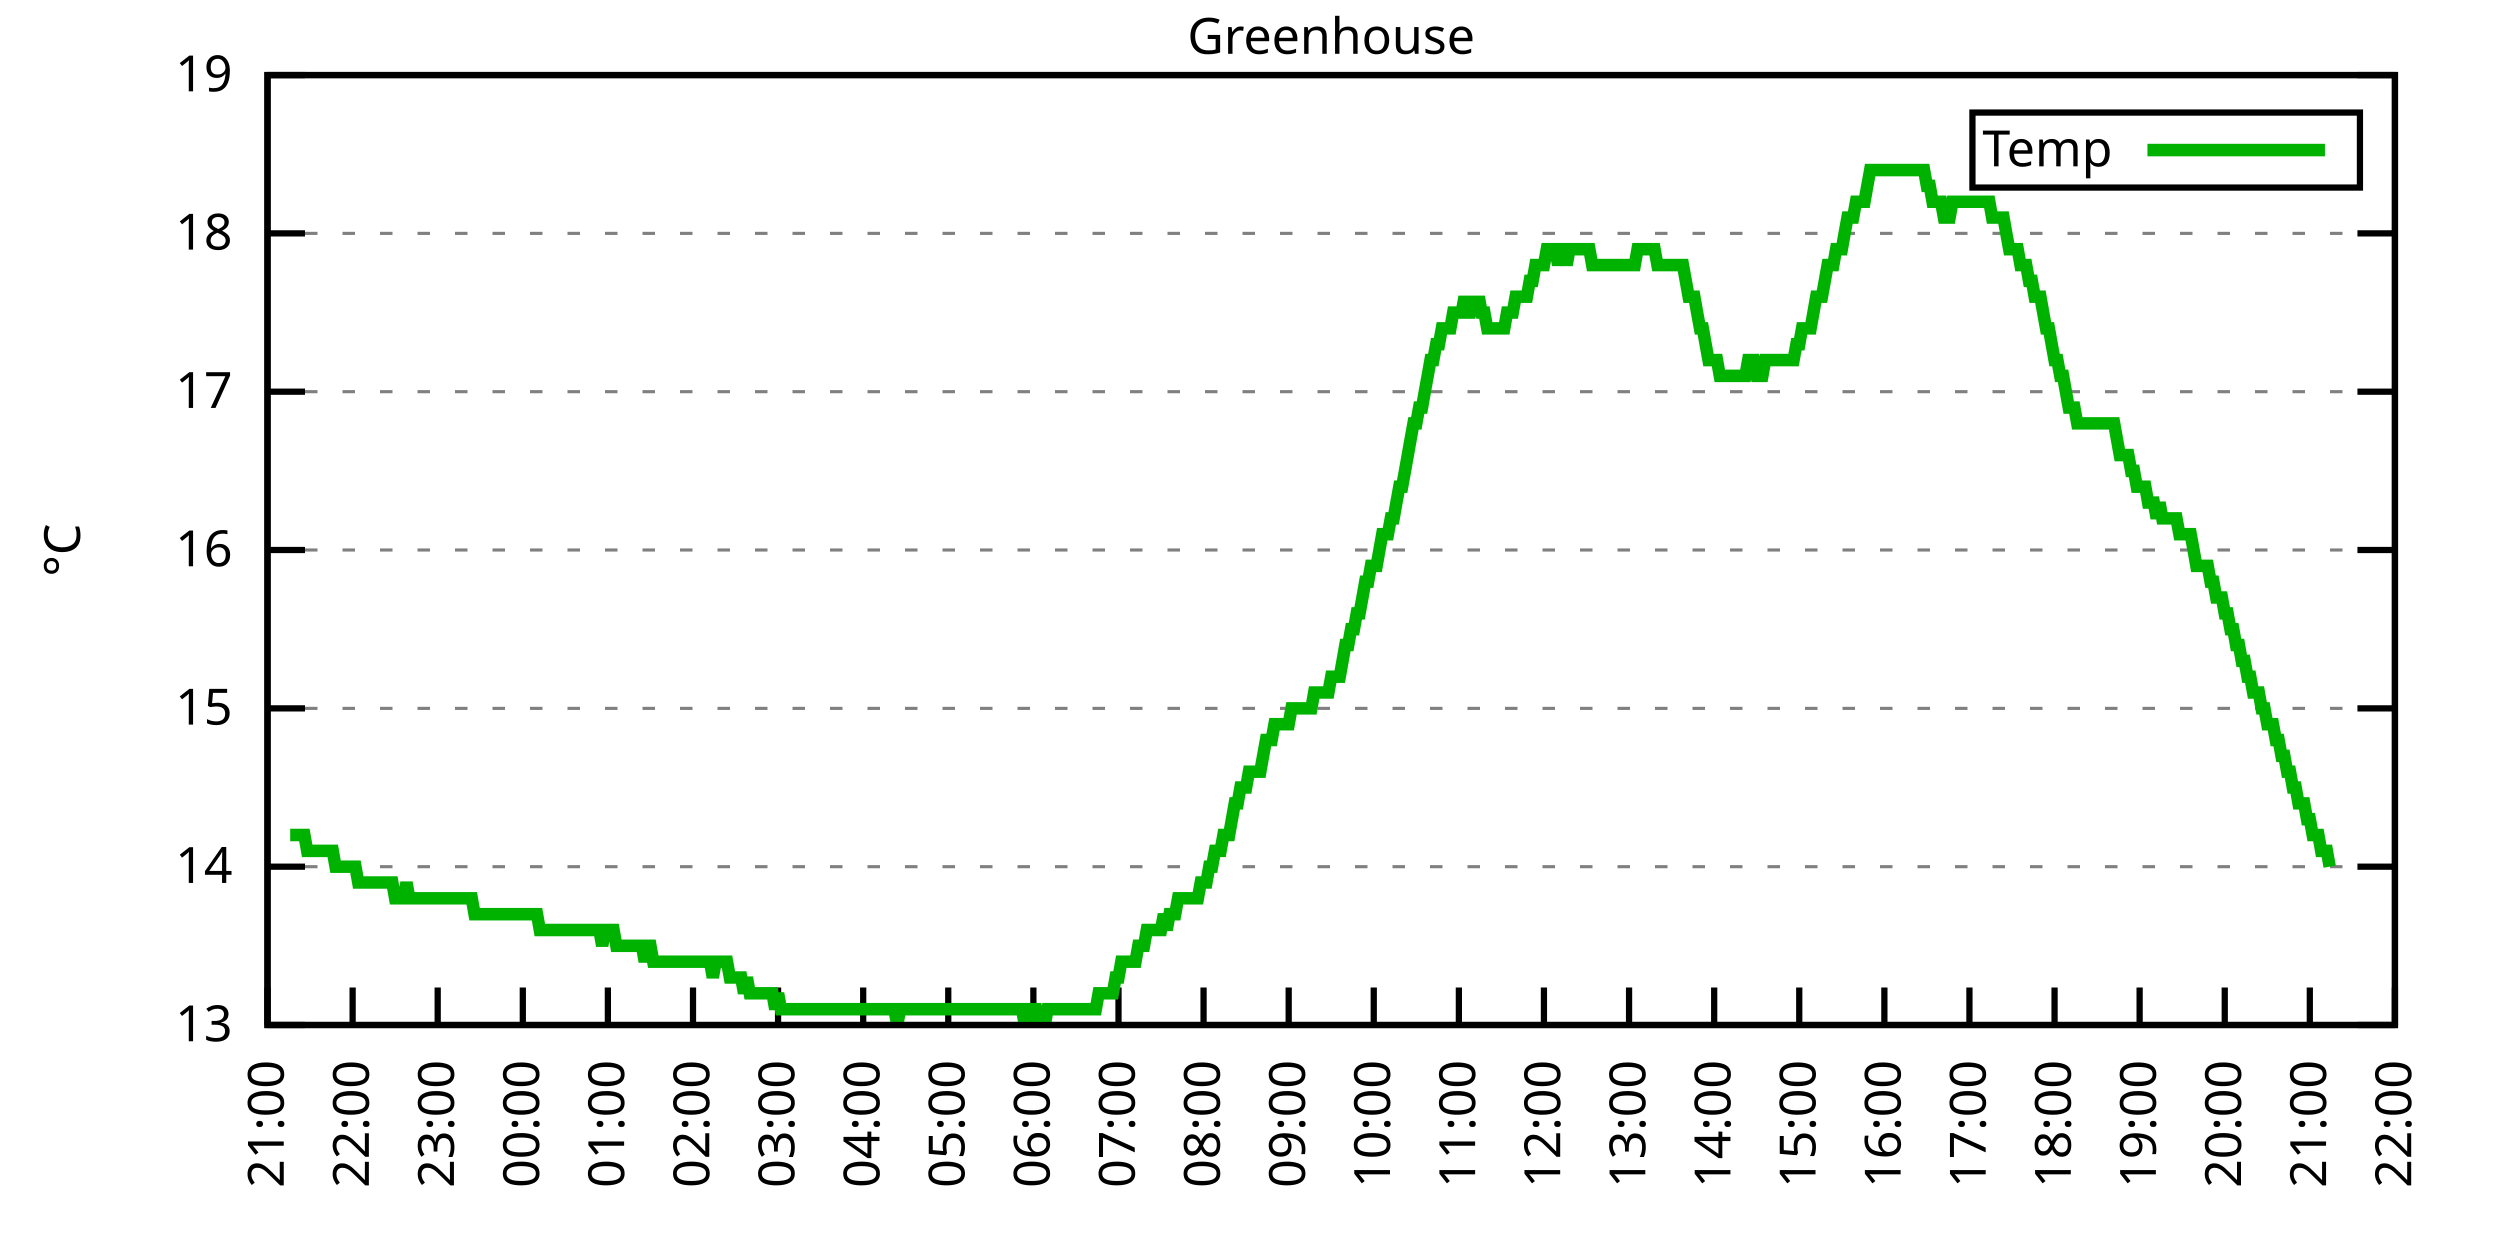
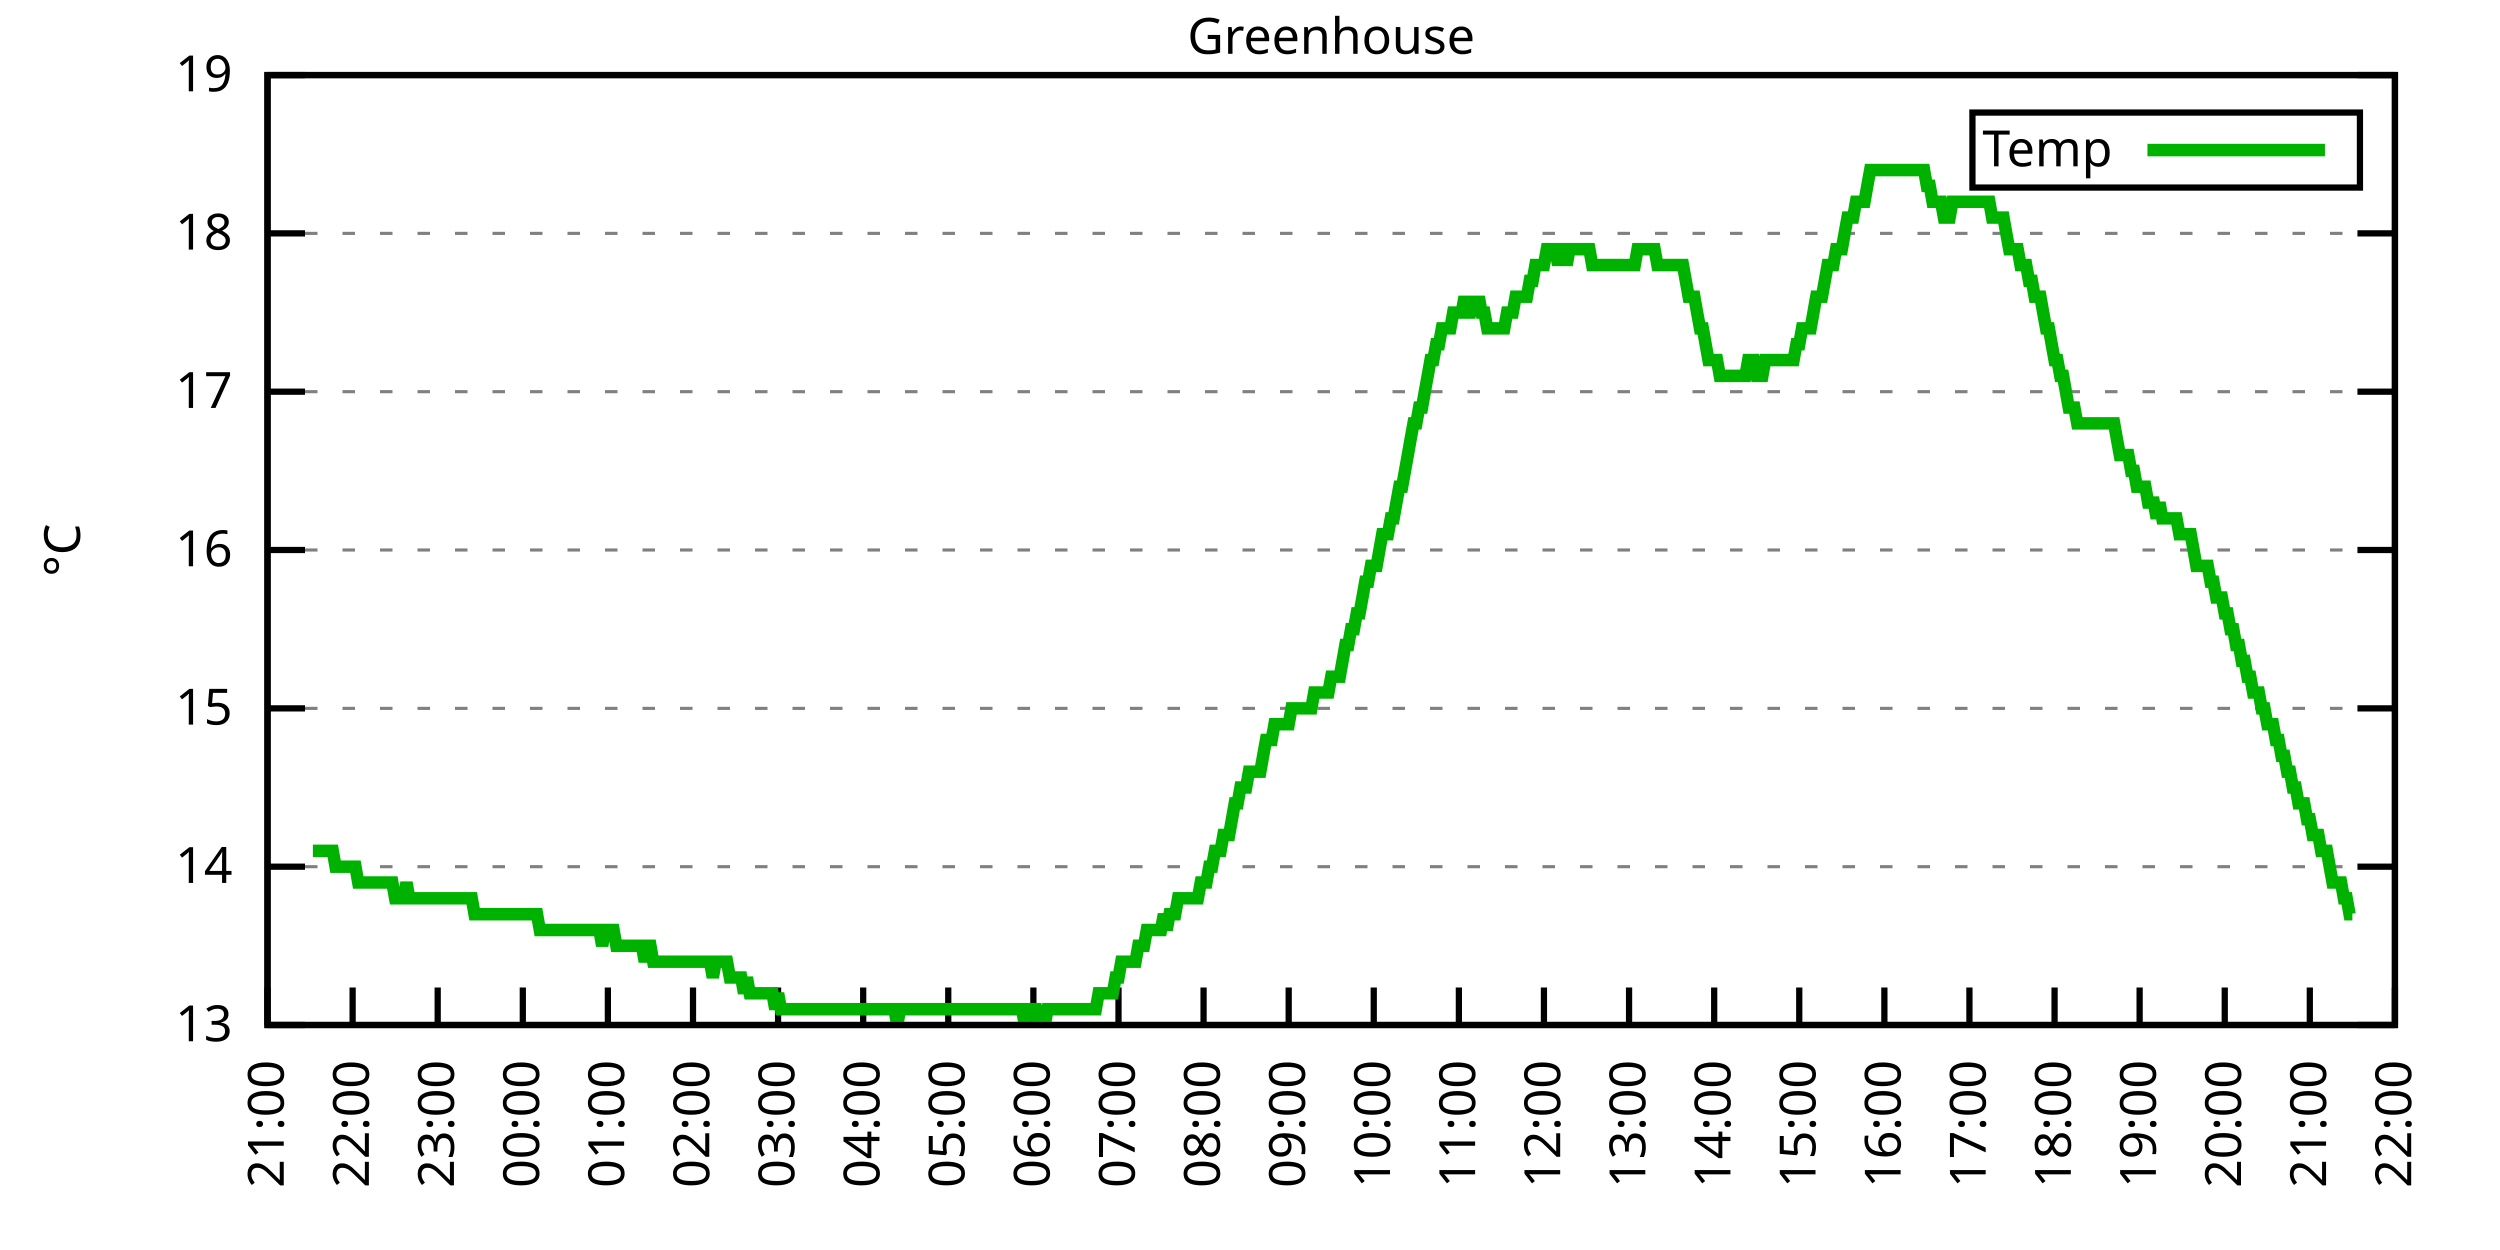
<svg xmlns="http://www.w3.org/2000/svg" xmlns:xlink="http://www.w3.org/1999/xlink" width="400" height="200" viewBox="0 0 400 200">
  <g id="gnuplot_canvas">
    <rect x="0" y="0" width="400" height="200" fill="none" />
    <defs>
      <circle id="gpDot" r="0.5" stroke-width="0.5" stroke="currentColor" />
      <path id="gpPt0" stroke-width="0.333" stroke="currentColor" d="M-1,0 h2 M0,-1 v2" />
      <path id="gpPt1" stroke-width="0.333" stroke="currentColor" d="M-1,-1 L1,1 M1,-1 L-1,1" />
      <path id="gpPt2" stroke-width="0.333" stroke="currentColor" d="M-1,0 L1,0 M0,-1 L0,1 M-1,-1 L1,1 M-1,1 L1,-1" />
      <rect id="gpPt3" stroke-width="0.333" stroke="currentColor" x="-1" y="-1" width="2" height="2" />
      <rect id="gpPt4" stroke-width="0.333" stroke="currentColor" fill="currentColor" x="-1" y="-1" width="2" height="2" />
      <circle id="gpPt5" stroke-width="0.333" stroke="currentColor" cx="0" cy="0" r="1" />
      <use xlink:href="#gpPt5" id="gpPt6" fill="currentColor" stroke="none" />
      <path id="gpPt7" stroke-width="0.333" stroke="currentColor" d="M0,-1.33 L-1.33,0.67 L1.33,0.67 z" />
      <use xlink:href="#gpPt7" id="gpPt8" fill="currentColor" stroke="none" />
      <use xlink:href="#gpPt7" id="gpPt9" stroke="currentColor" transform="rotate(180)" />
      <use xlink:href="#gpPt9" id="gpPt10" fill="currentColor" stroke="none" />
      <use xlink:href="#gpPt3" id="gpPt11" stroke="currentColor" transform="rotate(45)" />
      <use xlink:href="#gpPt11" id="gpPt12" fill="currentColor" stroke="none" />
      <path id="gpPt13" stroke-width="0.333" stroke="currentColor" d="M0,1.330 L1.265,0.411 L0.782,-1.067 L-0.782,-1.076 L-1.265,0.411 z" />
      <use xlink:href="#gpPt13" id="gpPt14" fill="currentColor" stroke="none" />
      <filter id="textbox" filterUnits="objectBoundingBox" x="0" y="0" height="1" width="1">
        <feFlood flood-color="white" flood-opacity="1" result="bgnd" />
        <feComposite in="SourceGraphic" in2="bgnd" operator="atop" />
      </filter>
      <filter id="greybox" filterUnits="objectBoundingBox" x="0" y="0" height="1" width="1">
        <feFlood flood-color="lightgrey" flood-opacity="1" result="grey" />
        <feComposite in="SourceGraphic" in2="grey" operator="atop" />
      </filter>
    </defs>
    <g fill="none" color="white" stroke="currentColor" stroke-width="1.00" stroke-linecap="butt" stroke-linejoin="miter">
</g>
    <g fill="none" color="black" stroke="currentColor" stroke-width="1.00" stroke-linecap="butt" stroke-linejoin="miter">
      <g stroke="none" shape-rendering="crispEdges">
        <polygon fill="rgb(255, 255, 255)" points="42.80,164.00 383.18,164.00 383.18,12.02 42.80,12.02 " />
      </g>
    </g>
    <g fill="none" color="black" stroke="currentColor" stroke-width="1.00" stroke-linecap="butt" stroke-linejoin="miter">
</g>
    <g fill="none" color="black" stroke="black" stroke-width="0.50" stroke-linecap="butt" stroke-linejoin="miter">
</g>
    <g fill="none" color="gray" stroke="currentColor" stroke-width="0.50" stroke-linecap="butt" stroke-linejoin="miter">
      <path stroke="gray" stroke-dasharray="2,4" class="gridline" d="M42.80,164.00 L383.19,164.00  " />
    </g>
    <g fill="none" color="gray" stroke="gray" stroke-width="1.00" stroke-linecap="butt" stroke-linejoin="miter">
</g>
    <g fill="none" color="black" stroke="currentColor" stroke-width="1.00" stroke-linecap="butt" stroke-linejoin="miter">
      <path stroke="black" d="M42.80,164.00 L48.80,164.00 M383.19,164.00 L377.19,164.00  " />
      <g transform="translate(37.20,166.60)" stroke="none" fill="black" font-family="Sans" font-size="8.00" text-anchor="end">
        <text>
          <tspan font-family="Sans"> 13</tspan>
        </text>
      </g>
    </g>
    <g fill="none" color="black" stroke="currentColor" stroke-width="1.00" stroke-linecap="butt" stroke-linejoin="miter">
</g>
    <g fill="none" color="black" stroke="black" stroke-width="0.50" stroke-linecap="butt" stroke-linejoin="miter">
</g>
    <g fill="none" color="gray" stroke="currentColor" stroke-width="0.50" stroke-linecap="butt" stroke-linejoin="miter">
      <path stroke="gray" stroke-dasharray="2,4" class="gridline" d="M42.80,138.67 L383.19,138.67  " />
    </g>
    <g fill="none" color="gray" stroke="gray" stroke-width="1.00" stroke-linecap="butt" stroke-linejoin="miter">
</g>
    <g fill="none" color="black" stroke="currentColor" stroke-width="1.00" stroke-linecap="butt" stroke-linejoin="miter">
      <path stroke="black" d="M42.80,138.67 L48.80,138.67 M383.19,138.67 L377.19,138.67  " />
      <g transform="translate(37.20,141.27)" stroke="none" fill="black" font-family="Sans" font-size="8.00" text-anchor="end">
        <text>
          <tspan font-family="Sans"> 14</tspan>
        </text>
      </g>
    </g>
    <g fill="none" color="black" stroke="currentColor" stroke-width="1.00" stroke-linecap="butt" stroke-linejoin="miter">
</g>
    <g fill="none" color="black" stroke="black" stroke-width="0.50" stroke-linecap="butt" stroke-linejoin="miter">
</g>
    <g fill="none" color="gray" stroke="currentColor" stroke-width="0.50" stroke-linecap="butt" stroke-linejoin="miter">
      <path stroke="gray" stroke-dasharray="2,4" class="gridline" d="M42.80,113.34 L383.19,113.34  " />
    </g>
    <g fill="none" color="gray" stroke="gray" stroke-width="1.00" stroke-linecap="butt" stroke-linejoin="miter">
</g>
    <g fill="none" color="black" stroke="currentColor" stroke-width="1.00" stroke-linecap="butt" stroke-linejoin="miter">
      <path stroke="black" d="M42.80,113.34 L48.80,113.34 M383.19,113.34 L377.19,113.34  " />
      <g transform="translate(37.20,115.94)" stroke="none" fill="black" font-family="Sans" font-size="8.00" text-anchor="end">
        <text>
          <tspan font-family="Sans"> 15</tspan>
        </text>
      </g>
    </g>
    <g fill="none" color="black" stroke="currentColor" stroke-width="1.00" stroke-linecap="butt" stroke-linejoin="miter">
</g>
    <g fill="none" color="black" stroke="black" stroke-width="0.50" stroke-linecap="butt" stroke-linejoin="miter">
</g>
    <g fill="none" color="gray" stroke="currentColor" stroke-width="0.50" stroke-linecap="butt" stroke-linejoin="miter">
      <path stroke="gray" stroke-dasharray="2,4" class="gridline" d="M42.80,88.00 L383.19,88.00  " />
    </g>
    <g fill="none" color="gray" stroke="gray" stroke-width="1.00" stroke-linecap="butt" stroke-linejoin="miter">
</g>
    <g fill="none" color="black" stroke="currentColor" stroke-width="1.00" stroke-linecap="butt" stroke-linejoin="miter">
      <path stroke="black" d="M42.80,88.00 L48.80,88.00 M383.19,88.00 L377.19,88.00  " />
      <g transform="translate(37.20,90.60)" stroke="none" fill="black" font-family="Sans" font-size="8.00" text-anchor="end">
        <text>
          <tspan font-family="Sans"> 16</tspan>
        </text>
      </g>
    </g>
    <g fill="none" color="black" stroke="currentColor" stroke-width="1.00" stroke-linecap="butt" stroke-linejoin="miter">
</g>
    <g fill="none" color="black" stroke="black" stroke-width="0.50" stroke-linecap="butt" stroke-linejoin="miter">
</g>
    <g fill="none" color="gray" stroke="currentColor" stroke-width="0.50" stroke-linecap="butt" stroke-linejoin="miter">
      <path stroke="gray" stroke-dasharray="2,4" class="gridline" d="M42.80,62.67 L383.19,62.67  " />
    </g>
    <g fill="none" color="gray" stroke="gray" stroke-width="1.00" stroke-linecap="butt" stroke-linejoin="miter">
</g>
    <g fill="none" color="black" stroke="currentColor" stroke-width="1.00" stroke-linecap="butt" stroke-linejoin="miter">
      <path stroke="black" d="M42.80,62.67 L48.80,62.67 M383.19,62.67 L377.19,62.67  " />
      <g transform="translate(37.20,65.27)" stroke="none" fill="black" font-family="Sans" font-size="8.00" text-anchor="end">
        <text>
          <tspan font-family="Sans"> 17</tspan>
        </text>
      </g>
    </g>
    <g fill="none" color="black" stroke="currentColor" stroke-width="1.00" stroke-linecap="butt" stroke-linejoin="miter">
</g>
    <g fill="none" color="black" stroke="black" stroke-width="0.50" stroke-linecap="butt" stroke-linejoin="miter">
</g>
    <g fill="none" color="gray" stroke="currentColor" stroke-width="0.50" stroke-linecap="butt" stroke-linejoin="miter">
      <path stroke="gray" stroke-dasharray="2,4" class="gridline" d="M42.80,37.34 L383.19,37.34  " />
    </g>
    <g fill="none" color="gray" stroke="gray" stroke-width="1.00" stroke-linecap="butt" stroke-linejoin="miter">
</g>
    <g fill="none" color="black" stroke="currentColor" stroke-width="1.00" stroke-linecap="butt" stroke-linejoin="miter">
      <path stroke="black" d="M42.80,37.34 L48.80,37.34 M383.19,37.34 L377.19,37.34  " />
      <g transform="translate(37.20,39.94)" stroke="none" fill="black" font-family="Sans" font-size="8.00" text-anchor="end">
        <text>
          <tspan font-family="Sans"> 18</tspan>
        </text>
      </g>
    </g>
    <g fill="none" color="black" stroke="currentColor" stroke-width="1.00" stroke-linecap="butt" stroke-linejoin="miter">
</g>
    <g fill="none" color="black" stroke="black" stroke-width="0.50" stroke-linecap="butt" stroke-linejoin="miter">
</g>
    <g fill="none" color="gray" stroke="currentColor" stroke-width="0.50" stroke-linecap="butt" stroke-linejoin="miter">
      <path stroke="gray" stroke-dasharray="2,4" class="gridline" d="M42.80,12.01 L383.19,12.01  " />
    </g>
    <g fill="none" color="gray" stroke="gray" stroke-width="1.00" stroke-linecap="butt" stroke-linejoin="miter">
</g>
    <g fill="none" color="black" stroke="currentColor" stroke-width="1.00" stroke-linecap="butt" stroke-linejoin="miter">
      <path stroke="black" d="M42.80,12.01 L48.80,12.01 M383.19,12.01 L377.19,12.01  " />
      <g transform="translate(37.20,14.61)" stroke="none" fill="black" font-family="Sans" font-size="8.00" text-anchor="end">
        <text>
          <tspan font-family="Sans"> 19</tspan>
        </text>
      </g>
    </g>
    <g fill="none" color="black" stroke="currentColor" stroke-width="1.00" stroke-linecap="butt" stroke-linejoin="miter">
      <path stroke="black" d="M42.80,164.00 L42.80,158.00  " />
      <g transform="translate(45.40,169.60) rotate(270.00)" stroke="none" fill="black" font-family="Sans" font-size="8.00" text-anchor="end">
        <text>
          <tspan font-family="Sans">21:00</tspan>
        </text>
      </g>
    </g>
    <g fill="none" color="black" stroke="currentColor" stroke-width="1.00" stroke-linecap="butt" stroke-linejoin="miter">
      <path stroke="black" d="M56.42,164.00 L56.42,158.00  " />
      <g transform="translate(59.02,169.60) rotate(270.00)" stroke="none" fill="black" font-family="Sans" font-size="8.00" text-anchor="end">
        <text>
          <tspan font-family="Sans">22:00</tspan>
        </text>
      </g>
    </g>
    <g fill="none" color="black" stroke="currentColor" stroke-width="1.00" stroke-linecap="butt" stroke-linejoin="miter">
      <path stroke="black" d="M70.03,164.00 L70.03,158.00  " />
      <g transform="translate(72.63,169.60) rotate(270.00)" stroke="none" fill="black" font-family="Sans" font-size="8.00" text-anchor="end">
        <text>
          <tspan font-family="Sans">23:00</tspan>
        </text>
      </g>
    </g>
    <g fill="none" color="black" stroke="currentColor" stroke-width="1.00" stroke-linecap="butt" stroke-linejoin="miter">
      <path stroke="black" d="M83.65,164.00 L83.65,158.00  " />
      <g transform="translate(86.25,169.60) rotate(270.00)" stroke="none" fill="black" font-family="Sans" font-size="8.00" text-anchor="end">
        <text>
          <tspan font-family="Sans">00:00</tspan>
        </text>
      </g>
    </g>
    <g fill="none" color="black" stroke="currentColor" stroke-width="1.00" stroke-linecap="butt" stroke-linejoin="miter">
      <path stroke="black" d="M97.26,164.00 L97.26,158.00  " />
      <g transform="translate(99.86,169.60) rotate(270.00)" stroke="none" fill="black" font-family="Sans" font-size="8.00" text-anchor="end">
        <text>
          <tspan font-family="Sans">01:00</tspan>
        </text>
      </g>
    </g>
    <g fill="none" color="black" stroke="currentColor" stroke-width="1.00" stroke-linecap="butt" stroke-linejoin="miter">
      <path stroke="black" d="M110.88,164.00 L110.88,158.00  " />
      <g transform="translate(113.48,169.60) rotate(270.00)" stroke="none" fill="black" font-family="Sans" font-size="8.00" text-anchor="end">
        <text>
          <tspan font-family="Sans">02:00</tspan>
        </text>
      </g>
    </g>
    <g fill="none" color="black" stroke="currentColor" stroke-width="1.00" stroke-linecap="butt" stroke-linejoin="miter">
      <path stroke="black" d="M124.49,164.00 L124.49,158.00  " />
      <g transform="translate(127.09,169.60) rotate(270.00)" stroke="none" fill="black" font-family="Sans" font-size="8.00" text-anchor="end">
        <text>
          <tspan font-family="Sans">03:00</tspan>
        </text>
      </g>
    </g>
    <g fill="none" color="black" stroke="currentColor" stroke-width="1.00" stroke-linecap="butt" stroke-linejoin="miter">
      <path stroke="black" d="M138.11,164.00 L138.11,158.00  " />
      <g transform="translate(140.71,169.60) rotate(270.00)" stroke="none" fill="black" font-family="Sans" font-size="8.00" text-anchor="end">
        <text>
          <tspan font-family="Sans">04:00</tspan>
        </text>
      </g>
    </g>
    <g fill="none" color="black" stroke="currentColor" stroke-width="1.00" stroke-linecap="butt" stroke-linejoin="miter">
      <path stroke="black" d="M151.72,164.00 L151.72,158.00  " />
      <g transform="translate(154.32,169.60) rotate(270.00)" stroke="none" fill="black" font-family="Sans" font-size="8.00" text-anchor="end">
        <text>
          <tspan font-family="Sans">05:00</tspan>
        </text>
      </g>
    </g>
    <g fill="none" color="black" stroke="currentColor" stroke-width="1.00" stroke-linecap="butt" stroke-linejoin="miter">
      <path stroke="black" d="M165.34,164.00 L165.34,158.00  " />
      <g transform="translate(167.94,169.60) rotate(270.00)" stroke="none" fill="black" font-family="Sans" font-size="8.00" text-anchor="end">
        <text>
          <tspan font-family="Sans">06:00</tspan>
        </text>
      </g>
    </g>
    <g fill="none" color="black" stroke="currentColor" stroke-width="1.00" stroke-linecap="butt" stroke-linejoin="miter">
      <path stroke="black" d="M178.96,164.00 L178.96,158.00  " />
      <g transform="translate(181.56,169.60) rotate(270.00)" stroke="none" fill="black" font-family="Sans" font-size="8.00" text-anchor="end">
        <text>
          <tspan font-family="Sans">07:00</tspan>
        </text>
      </g>
    </g>
    <g fill="none" color="black" stroke="currentColor" stroke-width="1.00" stroke-linecap="butt" stroke-linejoin="miter">
      <path stroke="black" d="M192.57,164.00 L192.57,158.00  " />
      <g transform="translate(195.17,169.60) rotate(270.00)" stroke="none" fill="black" font-family="Sans" font-size="8.00" text-anchor="end">
        <text>
          <tspan font-family="Sans">08:00</tspan>
        </text>
      </g>
    </g>
    <g fill="none" color="black" stroke="currentColor" stroke-width="1.00" stroke-linecap="butt" stroke-linejoin="miter">
      <path stroke="black" d="M206.19,164.00 L206.19,158.00  " />
      <g transform="translate(208.79,169.60) rotate(270.00)" stroke="none" fill="black" font-family="Sans" font-size="8.00" text-anchor="end">
        <text>
          <tspan font-family="Sans">09:00</tspan>
        </text>
      </g>
    </g>
    <g fill="none" color="black" stroke="currentColor" stroke-width="1.00" stroke-linecap="butt" stroke-linejoin="miter">
      <path stroke="black" d="M219.80,164.00 L219.80,158.00  " />
      <g transform="translate(222.40,169.60) rotate(270.00)" stroke="none" fill="black" font-family="Sans" font-size="8.00" text-anchor="end">
        <text>
          <tspan font-family="Sans">10:00</tspan>
        </text>
      </g>
    </g>
    <g fill="none" color="black" stroke="currentColor" stroke-width="1.00" stroke-linecap="butt" stroke-linejoin="miter">
      <path stroke="black" d="M233.42,164.00 L233.42,158.00  " />
      <g transform="translate(236.02,169.60) rotate(270.00)" stroke="none" fill="black" font-family="Sans" font-size="8.00" text-anchor="end">
        <text>
          <tspan font-family="Sans">11:00</tspan>
        </text>
      </g>
    </g>
    <g fill="none" color="black" stroke="currentColor" stroke-width="1.00" stroke-linecap="butt" stroke-linejoin="miter">
      <path stroke="black" d="M247.03,164.00 L247.03,158.00  " />
      <g transform="translate(249.63,169.60) rotate(270.00)" stroke="none" fill="black" font-family="Sans" font-size="8.00" text-anchor="end">
        <text>
          <tspan font-family="Sans">12:00</tspan>
        </text>
      </g>
    </g>
    <g fill="none" color="black" stroke="currentColor" stroke-width="1.00" stroke-linecap="butt" stroke-linejoin="miter">
      <path stroke="black" d="M260.65,164.00 L260.65,158.00  " />
      <g transform="translate(263.25,169.60) rotate(270.00)" stroke="none" fill="black" font-family="Sans" font-size="8.00" text-anchor="end">
        <text>
          <tspan font-family="Sans">13:00</tspan>
        </text>
      </g>
    </g>
    <g fill="none" color="black" stroke="currentColor" stroke-width="1.00" stroke-linecap="butt" stroke-linejoin="miter">
      <path stroke="black" d="M274.27,164.00 L274.27,158.00  " />
      <g transform="translate(276.87,169.60) rotate(270.00)" stroke="none" fill="black" font-family="Sans" font-size="8.00" text-anchor="end">
        <text>
          <tspan font-family="Sans">14:00</tspan>
        </text>
      </g>
    </g>
    <g fill="none" color="black" stroke="currentColor" stroke-width="1.00" stroke-linecap="butt" stroke-linejoin="miter">
      <path stroke="black" d="M287.88,164.00 L287.88,158.00  " />
      <g transform="translate(290.48,169.60) rotate(270.00)" stroke="none" fill="black" font-family="Sans" font-size="8.00" text-anchor="end">
        <text>
          <tspan font-family="Sans">15:00</tspan>
        </text>
      </g>
    </g>
    <g fill="none" color="black" stroke="currentColor" stroke-width="1.00" stroke-linecap="butt" stroke-linejoin="miter">
      <path stroke="black" d="M301.50,164.00 L301.50,158.00  " />
      <g transform="translate(304.10,169.60) rotate(270.00)" stroke="none" fill="black" font-family="Sans" font-size="8.00" text-anchor="end">
        <text>
          <tspan font-family="Sans">16:00</tspan>
        </text>
      </g>
    </g>
    <g fill="none" color="black" stroke="currentColor" stroke-width="1.00" stroke-linecap="butt" stroke-linejoin="miter">
      <path stroke="black" d="M315.11,164.00 L315.11,158.00  " />
      <g transform="translate(317.71,169.60) rotate(270.00)" stroke="none" fill="black" font-family="Sans" font-size="8.00" text-anchor="end">
        <text>
          <tspan font-family="Sans">17:00</tspan>
        </text>
      </g>
    </g>
    <g fill="none" color="black" stroke="currentColor" stroke-width="1.00" stroke-linecap="butt" stroke-linejoin="miter">
      <path stroke="black" d="M328.73,164.00 L328.73,158.00  " />
      <g transform="translate(331.33,169.60) rotate(270.00)" stroke="none" fill="black" font-family="Sans" font-size="8.00" text-anchor="end">
        <text>
          <tspan font-family="Sans">18:00</tspan>
        </text>
      </g>
    </g>
    <g fill="none" color="black" stroke="currentColor" stroke-width="1.00" stroke-linecap="butt" stroke-linejoin="miter">
      <path stroke="black" d="M342.34,164.00 L342.34,158.00  " />
      <g transform="translate(344.94,169.60) rotate(270.00)" stroke="none" fill="black" font-family="Sans" font-size="8.00" text-anchor="end">
        <text>
          <tspan font-family="Sans">19:00</tspan>
        </text>
      </g>
    </g>
    <g fill="none" color="black" stroke="currentColor" stroke-width="1.00" stroke-linecap="butt" stroke-linejoin="miter">
      <path stroke="black" d="M355.96,164.00 L355.96,158.00  " />
      <g transform="translate(358.56,169.60) rotate(270.00)" stroke="none" fill="black" font-family="Sans" font-size="8.00" text-anchor="end">
        <text>
          <tspan font-family="Sans">20:00</tspan>
        </text>
      </g>
    </g>
    <g fill="none" color="black" stroke="currentColor" stroke-width="1.00" stroke-linecap="butt" stroke-linejoin="miter">
      <path stroke="black" d="M369.57,164.00 L369.57,158.00  " />
      <g transform="translate(372.17,169.60) rotate(270.00)" stroke="none" fill="black" font-family="Sans" font-size="8.00" text-anchor="end">
        <text>
          <tspan font-family="Sans">21:00</tspan>
        </text>
      </g>
    </g>
    <g fill="none" color="black" stroke="currentColor" stroke-width="1.00" stroke-linecap="butt" stroke-linejoin="miter">
      <path stroke="black" d="M383.19,164.00 L383.19,158.00  " />
      <g transform="translate(385.79,169.60) rotate(270.00)" stroke="none" fill="black" font-family="Sans" font-size="8.00" text-anchor="end">
        <text>
          <tspan font-family="Sans">22:00</tspan>
        </text>
      </g>
    </g>
    <g fill="none" color="black" stroke="currentColor" stroke-width="1.00" stroke-linecap="butt" stroke-linejoin="miter">
</g>
    <g fill="none" color="black" stroke="currentColor" stroke-width="1.00" stroke-linecap="butt" stroke-linejoin="miter">
      <path stroke="black" d="M42.80,12.01 L42.80,164.00 L383.19,164.00 L383.19,12.01 L42.80,12.01 Z  " />
    </g>
    <g fill="none" color="black" stroke="currentColor" stroke-width="1.00" stroke-linecap="butt" stroke-linejoin="miter">
</g>
    <g fill="none" color="black" stroke="currentColor" stroke-width="1.00" stroke-linecap="butt" stroke-linejoin="miter">
      <path stroke="black" d="M315.59,30.01 L315.59,18.01 L377.59,18.01 L377.59,30.01 L315.59,30.01 Z  " />
    </g>
    <g id="Greenhouse_plot_1">
      <g fill="none" color="white" stroke="black" stroke-width="2.00" stroke-linecap="butt" stroke-linejoin="miter">
</g>
      <g fill="none" color="black" stroke="currentColor" stroke-width="2.00" stroke-linecap="butt" stroke-linejoin="miter">
        <g transform="translate(337.99,26.61)" stroke="none" fill="black" font-family="Sans" font-size="8.00" text-anchor="end">
          <text>
            <tspan font-family="Sans">Temp</tspan>
          </text>
        </g>
      </g>
      <g fill="none" color="black" stroke="currentColor" stroke-width="2.00" stroke-linecap="butt" stroke-linejoin="miter">
-         <path stroke="rgb(  0, 178,   0)" d="M343.59,24.01 L371.99,24.01 M46.43,133.60 L46.88,133.60 L47.34,133.60 L47.79,133.60 L48.25,133.60 L48.70,133.60   L49.15,136.14 L49.61,136.14 L50.06,136.14 L50.52,136.14 L50.97,136.14 L51.42,136.14 L51.88,136.14 L52.33,136.14   L52.78,136.14 L53.24,136.14 L53.69,138.67 L54.15,138.67 L54.60,138.67 L55.05,138.67 L55.51,138.67 L55.96,138.67   L56.42,138.67 L56.87,138.67 L57.32,141.20 L57.78,141.20 L58.23,141.20 L58.68,141.20 L59.14,141.20 L59.59,141.20   L60.05,141.20 L60.50,141.20 L60.95,141.20 L61.41,141.20 L61.86,141.20 L62.32,141.20 L62.77,141.20 L63.22,143.73   L63.68,143.73 L64.13,143.73 L64.58,143.73 L65.04,141.20 L65.49,143.73 L65.95,143.73 L66.40,143.73 L66.85,143.73   L67.31,143.73 L67.76,143.73 L68.22,143.73 L68.67,143.73 L69.12,143.73 L69.58,143.73 L70.03,143.73 L70.49,143.73   L70.94,143.73 L71.39,143.73 L71.85,143.73 L72.30,143.73 L72.75,143.73 L73.21,143.73 L73.66,143.73 L74.12,143.73   L74.57,143.73 L75.02,143.73 L75.48,143.73 L75.93,146.27 L76.39,146.27 L76.84,146.27 L77.29,146.27 L77.75,146.27   L78.20,146.27 L78.65,146.27 L79.11,146.27 L79.56,146.27 L80.02,146.27 L80.47,146.27 L80.92,146.27 L81.38,146.27   L81.83,146.27 L82.29,146.27 L82.74,146.27 L83.19,146.27 L83.65,146.27 L84.10,146.27 L84.55,146.27 L85.01,146.27   L85.46,146.27 L85.92,146.27 L86.37,148.80 L86.82,148.80 L87.28,148.80 L87.73,148.80 L88.19,148.80 L88.64,148.80   L89.09,148.80 L89.55,148.80 L90.00,148.80 L90.45,148.80 L90.91,148.80 L91.36,148.80 L91.82,148.80 L92.27,148.80   L92.72,148.80 L93.18,148.80 L93.63,148.80 L94.09,148.80 L94.54,148.80 L94.99,148.80 L95.45,148.80 L95.90,148.80   L96.35,151.33 L96.81,148.80 L97.26,148.80 L97.72,148.80 L98.17,148.80 L98.62,151.33 L99.08,151.33 L99.53,151.33   L99.99,151.33 L100.44,151.33 L100.89,151.33 L101.35,151.33 L101.80,151.33 L102.25,151.33 L102.71,151.33 L103.16,153.87   L103.62,151.33 L104.07,151.33 L104.52,153.87 L104.98,153.87 L105.43,153.87 L105.89,153.87 L106.34,153.87 L106.79,153.87   L107.25,153.87 L107.70,153.87 L108.15,153.87 L108.61,153.87 L109.06,153.87 L109.52,153.87 L109.97,153.87 L110.42,153.87   L110.88,153.87 L111.33,153.87 L111.79,153.87 L112.24,153.87 L112.69,153.87 L113.15,153.87 L113.60,153.87 L114.05,156.40   L114.51,153.87 L114.96,153.87 L115.42,153.87 L115.87,153.87 L116.32,153.87 L116.78,156.40 L117.23,156.40 L117.69,156.40   L118.14,156.40 L118.59,156.40 L119.05,158.93 L119.50,156.40 L119.96,158.93 L120.41,158.93 L120.86,158.93 L121.32,158.93   L121.77,158.93 L122.22,158.93 L122.68,158.93 L123.13,158.93 L123.59,158.93 L124.04,161.47 L124.49,158.93 L124.95,161.47   L125.40,161.47 L125.86,161.47 L126.31,161.47 L126.76,161.47 L127.22,161.47 L127.67,161.47 L128.12,161.47 L128.58,161.47   L129.03,161.47 L129.49,161.47 L129.94,161.47 L130.39,161.47 L130.85,161.47 L131.30,161.47 L131.76,161.47 L132.21,161.47   L132.66,161.47 L133.12,161.47 L133.57,161.47 L134.02,161.47 L134.48,161.47 L134.93,161.47 L135.39,161.47 L135.84,161.47   L136.29,161.47 L136.75,161.47 L137.20,161.47 L137.66,161.47 L138.11,161.47 L138.56,161.47 L139.02,161.47 L139.47,161.47   L139.92,161.47 L140.38,161.47 L140.83,161.47 L141.29,161.47 L141.74,161.47 L142.19,161.47 L142.65,161.47 L143.10,161.47   L143.56,164.00 L144.01,161.47 L144.46,161.47 L144.92,161.47 L145.37,161.47 L145.82,161.47 L146.28,161.47 L146.73,161.47   L147.19,161.47 L147.64,161.47 L148.09,161.47 L148.55,161.47 L149.00,161.47 L149.46,161.47 L149.91,161.47 L150.36,161.47   L150.82,161.47 L151.27,161.47 L151.72,161.47 L152.18,161.47 L152.63,161.47 L153.09,161.47 L153.54,161.47 L153.99,161.47   L154.45,161.47 L154.90,161.47 L155.36,161.47 L155.81,161.47 L156.26,161.47 L156.72,161.47 L157.17,161.47 L157.62,161.47   L158.08,161.47 L158.53,161.47 L158.99,161.47 L159.44,161.47 L159.89,161.47 L160.35,161.47 L160.80,161.47 L161.26,161.47   L161.71,161.47 L162.16,161.47 L162.62,161.47 L163.07,161.47 L163.52,161.47 L163.98,164.00 L164.43,161.47 L164.89,161.47   L165.34,161.47 L165.79,161.47 L166.25,164.00 L166.70,161.47 L167.16,164.00 L167.61,161.47 L168.06,161.47 L168.52,161.47   L168.97,161.47 L169.43,161.47 L169.88,161.47 L170.33,161.47 L170.79,161.47 L171.24,161.47 L171.69,161.47 L172.15,161.47   L172.60,161.47 L173.06,161.47 L173.51,161.47 L173.96,161.47 L174.42,161.47 L174.87,161.47 L175.33,161.47 L175.78,158.93   L176.23,158.93 L176.69,158.93 L177.14,158.93 L177.59,158.93 L178.05,158.93 L178.50,156.40 L178.96,156.40 L179.41,153.87   L179.86,153.87 L180.32,153.87 L180.77,153.87 L181.23,153.87 L181.68,153.87 L182.13,151.33 L182.59,151.33 L183.04,151.33   L183.49,148.80 L183.95,148.80 L184.40,148.80 L184.86,148.80 L185.31,148.80 L185.76,148.80 L186.22,146.27 L186.67,148.80   L187.13,146.27 L187.58,146.27 L188.03,146.27 L188.49,143.73 L188.94,143.73 L189.39,143.73 L189.85,143.73 L190.30,143.73   L190.76,143.73 L191.21,143.73 L191.66,143.73 L192.12,141.20 L192.57,141.20 L193.03,141.20 L193.48,138.67 L193.93,138.67   L194.39,136.14 L194.84,136.14 L195.29,136.14 L195.75,133.60 L196.20,133.60 L196.66,133.60 L197.11,131.07 L197.56,128.54   L198.02,128.54 L198.47,126.00 L198.93,126.00 L199.38,126.00 L199.83,123.47 L200.29,123.47 L200.74,123.47 L201.19,123.47   L201.65,123.47 L202.10,120.94 L202.56,118.40 L203.01,118.40 L203.46,118.40 L203.92,115.87 L204.37,115.87 L204.83,115.87   L205.28,115.87 L205.73,115.87 L206.19,115.87 L206.64,113.34 L207.09,113.34 L207.55,113.34 L208.00,113.34 L208.46,113.34   L208.91,113.34 L209.36,113.34 L209.82,113.34 L210.27,110.80 L210.73,110.80 L211.18,110.80 L211.63,110.80 L212.09,110.80   L212.54,110.80 L213.00,108.27 L213.45,108.27 L213.90,108.27 L214.36,108.27 L214.81,105.74 L215.26,103.20 L215.72,103.20   L216.17,100.67 L216.63,100.67 L217.08,98.14 L217.53,98.14 L217.99,95.60 L218.44,93.07 L218.90,93.07 L219.35,90.54   L219.80,90.54 L220.26,90.54 L220.71,88.00 L221.16,85.47 L221.62,85.47 L222.07,85.47 L222.53,82.94 L222.98,82.94   L223.43,80.41 L223.89,77.87 L224.34,77.87 L224.80,75.34 L225.25,72.81 L225.70,70.27 L226.16,67.74 L226.61,67.74   L227.06,65.21 L227.52,65.21 L227.97,62.67 L228.43,60.14 L228.88,57.61 L229.33,57.61 L229.79,55.07 L230.24,55.07   L230.70,52.54 L231.15,52.54 L231.60,52.54 L232.06,52.54 L232.51,50.01 L232.96,50.01 L233.42,50.01 L233.87,50.01   L234.33,47.47 L234.78,50.01 L235.23,50.01 L235.69,47.47 L236.14,50.01 L236.60,47.47 L237.05,50.01 L237.50,50.01   L237.96,52.54 L238.41,52.54 L238.86,52.54 L239.32,52.54 L239.77,52.54 L240.23,52.54 L240.68,52.54 L241.13,50.01   L241.59,50.01 L242.04,50.01 L242.50,47.47 L242.95,47.47 L243.40,47.47 L243.86,47.47 L244.31,47.47 L244.76,44.94   L245.22,44.94 L245.67,42.41 L246.13,42.41 L246.58,42.41 L247.03,42.41 L247.49,39.87 L247.94,39.87 L248.40,39.87   L248.85,39.87 L249.30,42.41 L249.76,39.87 L250.21,39.87 L250.66,42.41 L251.12,39.87 L251.57,39.87 L252.03,39.87   L252.48,39.87 L252.93,39.87 L253.39,39.87 L253.84,39.87 L254.30,39.87 L254.75,42.41 L255.20,42.41 L255.66,42.41   L256.11,42.41 L256.56,42.41 L257.02,42.41 L257.47,42.41 L257.93,42.41 L258.38,42.41 L258.83,42.41 L259.29,42.41   L259.74,42.41 L260.20,42.41 L260.65,42.41 L261.10,42.41 L261.56,42.41 L262.01,39.87 L262.47,39.87 L262.92,39.87   L263.37,39.87 L263.83,39.87 L264.28,39.87 L264.73,39.87 L265.19,42.41 L265.64,42.41 L266.10,42.41 L266.55,42.41   L267.00,42.41 L267.46,42.41 L267.91,42.41 L268.37,42.41 L268.82,42.41 L269.27,42.41 L269.73,44.94 L270.18,47.47   L270.63,47.47 L271.09,47.47 L271.54,50.01 L272.00,52.54 L272.45,52.54 L272.90,55.07 L273.36,57.61 L273.81,57.61   L274.27,57.61 L274.72,57.61 L275.17,60.14 L275.63,60.14 L276.08,60.14 L276.53,60.14 L276.99,60.14 L277.44,60.14   L277.90,60.14 L278.35,60.14 L278.80,60.14 L279.26,60.14 L279.71,57.61 L280.17,57.61 L280.62,57.61 L281.07,60.14   L281.53,60.14 L281.98,60.14 L282.43,57.61 L282.89,57.61 L283.34,57.61 L283.80,57.61 L284.25,57.61 L284.70,57.61   L285.16,57.61 L285.61,57.61 L286.07,57.61 L286.52,57.61 L286.97,57.61 L287.43,55.07 L287.88,55.07 L288.33,52.54   L288.79,52.54 L289.24,52.54 L289.70,52.54 L290.15,50.01 L290.60,47.47 L291.06,47.47 L291.51,47.47 L291.97,44.94   L292.42,42.41 L292.87,42.41 L293.33,42.41 L293.78,39.87 L294.23,39.87 L294.69,39.87 L295.14,37.34 L295.60,34.81   L296.05,34.81 L296.50,34.81 L296.96,32.28 L297.41,32.28 L297.87,32.28 L298.32,32.28 L298.77,29.74 L299.23,27.21   L299.68,27.21 L300.13,27.21 L300.59,27.21 L301.04,27.21 L301.50,27.21 L301.95,27.21 L302.40,27.21 L302.86,27.21   L303.31,27.21 L303.77,27.21 L304.22,27.21 L304.67,27.21 L305.13,27.21 L305.58,27.21 L306.03,27.21 L306.49,27.21   L306.94,27.21 L307.40,27.21 L307.85,27.21 L308.30,29.74 L308.76,29.74 L309.21,32.28 L309.67,32.28 L310.12,32.28   L310.57,32.28 L311.03,34.81 L311.48,34.81 L311.94,34.81 L312.39,32.28 L312.84,32.28 L313.30,32.28 L313.75,32.28   L314.20,32.28 L314.66,32.28 L315.11,32.28 L315.57,32.28 L316.02,32.28 L316.47,32.28 L316.93,32.28 L317.38,32.28   L317.84,32.28 L318.29,32.28 L318.74,34.81 L319.20,34.81 L319.65,34.81 L320.10,34.81 L320.56,34.81 L321.01,37.34   L321.47,39.87 L321.92,39.87 L322.37,39.87 L322.83,39.87 L323.28,42.41 L323.74,42.41 L324.19,42.41 L324.64,44.94   L325.10,44.94 L325.55,47.47 L326.00,47.47 L326.46,47.47 L326.91,50.01 L327.37,52.54 L327.82,52.54 L328.27,55.07   L328.73,57.61 L329.18,57.61 L329.64,60.14 L330.09,60.14 L330.54,62.67 L331.00,65.21 L331.45,65.21 L331.90,65.21   L332.36,67.74 L332.81,67.74 L333.27,67.74 L333.72,67.74 L334.17,67.74 L334.63,67.74 L335.08,67.74 L335.54,67.74   L335.99,67.74 L336.44,67.74 L336.90,67.74 L337.35,67.74 L337.80,67.74 L338.26,67.74 L338.71,70.27 L339.17,72.81   L339.62,72.81 L340.07,72.81 L340.53,72.81 L340.98,75.34 L341.44,75.34 L341.89,77.87 L342.34,77.87 L342.80,77.87   L343.25,77.87 L343.70,80.41 L344.16,80.41 L344.61,80.41 L345.07,82.94 L345.52,80.41 L345.97,82.94 L346.43,82.94   L346.88,82.94 L347.34,82.94 L347.79,82.94 L348.24,82.94 L348.70,85.47 L349.15,85.47 L349.60,85.47 L350.06,85.47   L350.51,85.47 L350.97,88.00 L351.42,90.54 L351.87,90.54 L352.33,90.54 L352.78,90.54 L353.24,90.54 L353.69,93.07   L354.14,93.07 L354.60,95.60 L355.05,95.60 L355.50,95.60 L355.96,98.14 L356.41,98.14 L356.87,100.67 L357.32,100.67   L357.77,103.20 L358.23,103.20 L358.68,105.74 L359.14,105.74 L359.59,108.27 L360.04,108.27 L360.50,110.80 L360.95,110.80   L361.41,110.80 L361.86,113.34 L362.31,113.34 L362.77,115.87 L363.22,115.87 L363.67,115.87 L364.13,118.40 L364.58,118.40   L365.04,120.94 L365.49,120.94 L365.94,123.47 L366.40,123.47 L366.85,126.00 L367.31,126.00 L367.76,128.54 L368.21,128.54   L368.67,128.54 L369.12,131.07 L369.57,131.07 L370.03,133.60 L370.48,133.60 L370.94,133.60 L371.39,136.14 L371.84,136.14   L372.30,136.14 L372.75,138.67  " />
+         <path stroke="rgb(  0, 178,   0)" d="M343.59,24.01 L371.99,24.01 M50.06,136.14 L50.52,136.14 L50.97,136.14 L51.42,136.14 L51.88,136.14 L52.33,136.14   L52.78,136.14 L53.24,136.14 L53.69,138.67 L54.15,138.67 L54.60,138.67 L55.05,138.67 L55.51,138.67 L55.96,138.67   L56.42,138.67 L56.87,138.67 L57.32,141.20 L57.78,141.20 L58.23,141.20 L58.68,141.20 L59.14,141.20 L59.59,141.20   L60.05,141.20 L60.50,141.20 L60.95,141.20 L61.41,141.20 L61.86,141.20 L62.32,141.20 L62.77,141.20 L63.22,143.73   L63.68,143.73 L64.13,143.73 L64.58,143.73 L65.04,141.20 L65.49,143.73 L65.95,143.73 L66.40,143.73 L66.85,143.73   L67.31,143.73 L67.76,143.73 L68.22,143.73 L68.67,143.73 L69.12,143.73 L69.58,143.73 L70.03,143.73 L70.49,143.73   L70.94,143.73 L71.39,143.73 L71.85,143.73 L72.30,143.73 L72.75,143.73 L73.21,143.73 L73.66,143.73 L74.12,143.73   L74.57,143.73 L75.02,143.73 L75.48,143.73 L75.93,146.27 L76.39,146.27 L76.84,146.27 L77.29,146.27 L77.75,146.27   L78.20,146.27 L78.65,146.27 L79.11,146.27 L79.56,146.27 L80.02,146.27 L80.47,146.27 L80.92,146.27 L81.38,146.27   L81.83,146.27 L82.29,146.27 L82.74,146.27 L83.19,146.27 L83.65,146.27 L84.10,146.27 L84.55,146.27 L85.01,146.27   L85.46,146.27 L85.92,146.27 L86.37,148.80 L86.82,148.80 L87.28,148.80 L87.73,148.80 L88.19,148.80 L88.64,148.80   L89.09,148.80 L89.55,148.80 L90.00,148.80 L90.45,148.80 L90.91,148.80 L91.36,148.80 L91.82,148.80 L92.27,148.80   L92.72,148.80 L93.18,148.80 L93.63,148.80 L94.09,148.80 L94.54,148.80 L94.99,148.80 L95.45,148.80 L95.90,148.80   L96.35,151.33 L96.81,148.80 L97.26,148.80 L97.72,148.80 L98.17,148.80 L98.62,151.33 L99.08,151.33 L99.53,151.33   L99.99,151.33 L100.44,151.33 L100.89,151.33 L101.35,151.33 L101.80,151.33 L102.25,151.33 L102.71,151.33 L103.16,153.87   L103.62,151.33 L104.07,151.33 L104.52,153.87 L104.98,153.87 L105.43,153.87 L105.89,153.87 L106.34,153.87 L106.79,153.87   L107.25,153.87 L107.70,153.87 L108.15,153.87 L108.61,153.87 L109.06,153.87 L109.52,153.87 L109.97,153.87 L110.42,153.87   L110.88,153.87 L111.33,153.87 L111.79,153.87 L112.24,153.87 L112.69,153.87 L113.15,153.87 L113.60,153.87 L114.05,156.40   L114.51,153.87 L114.96,153.87 L115.42,153.87 L115.87,153.87 L116.32,153.87 L116.78,156.40 L117.23,156.40 L117.69,156.40   L118.14,156.40 L118.59,156.40 L119.05,158.93 L119.50,156.40 L119.96,158.93 L120.41,158.93 L120.86,158.93 L121.32,158.93   L121.77,158.93 L122.22,158.93 L122.68,158.93 L123.13,158.93 L123.59,158.93 L124.04,161.47 L124.49,158.93 L124.95,161.47   L125.40,161.47 L125.86,161.47 L126.31,161.47 L126.76,161.47 L127.22,161.47 L127.67,161.47 L128.12,161.47 L128.58,161.47   L129.03,161.47 L129.49,161.47 L129.94,161.47 L130.39,161.47 L130.85,161.47 L131.30,161.47 L131.76,161.47 L132.21,161.47   L132.66,161.47 L133.12,161.47 L133.57,161.47 L134.02,161.47 L134.48,161.47 L134.93,161.47 L135.39,161.47 L135.84,161.47   L136.29,161.47 L136.75,161.47 L137.20,161.47 L137.66,161.47 L138.11,161.47 L138.56,161.47 L139.02,161.47 L139.47,161.47   L139.92,161.47 L140.38,161.47 L140.83,161.47 L141.29,161.47 L141.74,161.47 L142.19,161.47 L142.65,161.47 L143.10,161.47   L143.56,164.00 L144.01,161.47 L144.46,161.47 L144.92,161.47 L145.37,161.47 L145.82,161.47 L146.28,161.47 L146.73,161.47   L147.19,161.47 L147.64,161.47 L148.09,161.47 L148.55,161.47 L149.00,161.47 L149.46,161.47 L149.91,161.47 L150.36,161.47   L150.82,161.47 L151.27,161.47 L151.72,161.47 L152.18,161.47 L152.63,161.47 L153.09,161.47 L153.54,161.47 L153.99,161.47   L154.45,161.47 L154.90,161.47 L155.36,161.47 L155.81,161.47 L156.26,161.47 L156.72,161.47 L157.17,161.47 L157.62,161.47   L158.08,161.47 L158.53,161.47 L158.99,161.47 L159.44,161.47 L159.89,161.47 L160.35,161.47 L160.80,161.47 L161.26,161.47   L161.71,161.47 L162.16,161.47 L162.62,161.47 L163.07,161.47 L163.52,161.47 L163.98,164.00 L164.43,161.47 L164.89,161.47   L165.34,161.47 L165.79,161.47 L166.25,164.00 L166.70,161.47 L167.16,164.00 L167.61,161.47 L168.06,161.47 L168.52,161.47   L168.97,161.47 L169.43,161.47 L169.88,161.47 L170.33,161.47 L170.79,161.47 L171.24,161.47 L171.69,161.47 L172.15,161.47   L172.60,161.47 L173.06,161.47 L173.51,161.47 L173.96,161.47 L174.42,161.47 L174.87,161.47 L175.33,161.47 L175.78,158.93   L176.23,158.93 L176.69,158.93 L177.14,158.93 L177.59,158.93 L178.05,158.93 L178.50,156.40 L178.96,156.40 L179.41,153.87   L179.86,153.87 L180.32,153.87 L180.77,153.87 L181.23,153.87 L181.68,153.87 L182.13,151.33 L182.59,151.33 L183.04,151.33   L183.49,148.80 L183.95,148.80 L184.40,148.80 L184.86,148.80 L185.31,148.80 L185.76,148.80 L186.22,146.27 L186.67,148.80   L187.13,146.27 L187.58,146.27 L188.03,146.27 L188.49,143.73 L188.94,143.73 L189.39,143.73 L189.85,143.73 L190.30,143.73   L190.76,143.73 L191.21,143.73 L191.66,143.73 L192.12,141.20 L192.57,141.20 L193.03,141.20 L193.48,138.67 L193.93,138.67   L194.39,136.14 L194.84,136.14 L195.29,136.14 L195.75,133.60 L196.20,133.60 L196.66,133.60 L197.11,131.07 L197.56,128.54   L198.02,128.54 L198.47,126.00 L198.93,126.00 L199.38,126.00 L199.83,123.47 L200.29,123.47 L200.74,123.47 L201.19,123.47   L201.65,123.47 L202.10,120.94 L202.56,118.40 L203.01,118.40 L203.46,118.40 L203.92,115.87 L204.37,115.87 L204.83,115.87   L205.28,115.87 L205.73,115.87 L206.19,115.87 L206.64,113.34 L207.09,113.34 L207.55,113.34 L208.00,113.34 L208.46,113.34   L208.91,113.34 L209.36,113.34 L209.82,113.34 L210.27,110.80 L210.73,110.80 L211.18,110.80 L211.63,110.80 L212.09,110.80   L212.54,110.80 L213.00,108.27 L213.45,108.27 L213.90,108.27 L214.36,108.27 L214.81,105.74 L215.26,103.20 L215.72,103.20   L216.17,100.67 L216.63,100.67 L217.08,98.14 L217.53,98.14 L217.99,95.60 L218.44,93.07 L218.90,93.07 L219.35,90.54   L219.80,90.54 L220.26,90.54 L220.71,88.00 L221.16,85.47 L221.62,85.47 L222.07,85.47 L222.53,82.94 L222.98,82.94   L223.43,80.41 L223.89,77.87 L224.34,77.87 L224.80,75.34 L225.25,72.81 L225.70,70.27 L226.16,67.74 L226.61,67.74   L227.06,65.21 L227.52,65.21 L227.97,62.67 L228.43,60.14 L228.88,57.61 L229.33,57.61 L229.79,55.07 L230.24,55.07   L230.70,52.54 L231.15,52.54 L231.60,52.54 L232.06,52.54 L232.51,50.01 L232.96,50.01 L233.42,50.01 L233.87,50.01   L234.33,47.47 L234.78,50.01 L235.23,50.01 L235.69,47.47 L236.14,50.01 L236.60,47.47 L237.05,50.01 L237.50,50.01   L237.96,52.54 L238.41,52.54 L238.86,52.54 L239.32,52.54 L239.77,52.54 L240.23,52.54 L240.68,52.54 L241.13,50.01   L241.59,50.01 L242.04,50.01 L242.50,47.47 L242.95,47.47 L243.40,47.47 L243.86,47.47 L244.31,47.47 L244.76,44.94   L245.22,44.94 L245.67,42.41 L246.13,42.41 L246.58,42.41 L247.03,42.41 L247.49,39.87 L247.94,39.87 L248.40,39.87   L248.85,39.87 L249.30,42.41 L249.76,39.87 L250.21,39.87 L250.66,42.41 L251.12,39.87 L251.57,39.87 L252.03,39.87   L252.48,39.87 L252.93,39.87 L253.39,39.87 L253.84,39.87 L254.30,39.87 L254.75,42.41 L255.20,42.41 L255.66,42.41   L256.11,42.41 L256.56,42.41 L257.02,42.41 L257.47,42.41 L257.93,42.41 L258.38,42.41 L258.83,42.41 L259.29,42.41   L259.74,42.41 L260.20,42.41 L260.65,42.41 L261.10,42.41 L261.56,42.41 L262.01,39.87 L262.47,39.87 L262.92,39.87   L263.37,39.87 L263.83,39.87 L264.28,39.87 L264.73,39.87 L265.19,42.41 L265.64,42.41 L266.10,42.41 L266.55,42.41   L267.00,42.41 L267.46,42.41 L267.91,42.41 L268.37,42.41 L268.82,42.41 L269.27,42.41 L269.73,44.94 L270.18,47.47   L270.63,47.47 L271.09,47.47 L271.54,50.01 L272.00,52.54 L272.45,52.54 L272.90,55.07 L273.36,57.61 L273.81,57.61   L274.27,57.61 L274.72,57.61 L275.17,60.14 L275.63,60.14 L276.08,60.14 L276.53,60.14 L276.99,60.14 L277.44,60.14   L277.90,60.14 L278.35,60.14 L278.80,60.14 L279.26,60.14 L279.71,57.61 L280.17,57.61 L280.62,57.61 L281.07,60.14   L281.53,60.14 L281.98,60.14 L282.43,57.61 L282.89,57.61 L283.34,57.61 L283.80,57.61 L284.25,57.61 L284.70,57.61   L285.16,57.61 L285.61,57.61 L286.07,57.61 L286.52,57.61 L286.97,57.61 L287.43,55.07 L287.88,55.07 L288.33,52.54   L288.79,52.54 L289.24,52.54 L289.70,52.54 L290.15,50.01 L290.60,47.47 L291.06,47.47 L291.51,47.47 L291.97,44.94   L292.42,42.41 L292.87,42.41 L293.33,42.41 L293.78,39.87 L294.23,39.87 L294.69,39.87 L295.14,37.34 L295.60,34.81   L296.05,34.81 L296.50,34.81 L296.96,32.28 L297.41,32.28 L297.87,32.28 L298.32,32.28 L298.77,29.74 L299.23,27.21   L299.68,27.21 L300.13,27.21 L300.59,27.21 L301.04,27.21 L301.50,27.21 L301.95,27.21 L302.40,27.21 L302.86,27.21   L303.31,27.21 L303.77,27.21 L304.22,27.21 L304.67,27.21 L305.13,27.21 L305.58,27.21 L306.03,27.21 L306.49,27.21   L306.94,27.21 L307.40,27.21 L307.85,27.21 L308.30,29.74 L308.76,29.74 L309.21,32.28 L309.67,32.28 L310.12,32.28   L310.57,32.28 L311.03,34.81 L311.48,34.81 L311.94,34.81 L312.39,32.28 L312.84,32.28 L313.30,32.28 L313.75,32.28   L314.20,32.28 L314.66,32.28 L315.11,32.28 L315.57,32.28 L316.02,32.28 L316.47,32.28 L316.93,32.28 L317.38,32.28   L317.84,32.28 L318.29,32.28 L318.74,34.81 L319.20,34.81 L319.65,34.81 L320.10,34.81 L320.56,34.81 L321.01,37.34   L321.47,39.87 L321.92,39.87 L322.37,39.87 L322.83,39.87 L323.28,42.41 L323.74,42.41 L324.19,42.41 L324.64,44.94   L325.10,44.94 L325.55,47.47 L326.00,47.47 L326.46,47.47 L326.91,50.01 L327.37,52.54 L327.82,52.54 L328.27,55.07   L328.73,57.61 L329.18,57.61 L329.64,60.14 L330.09,60.14 L330.54,62.67 L331.00,65.21 L331.45,65.21 L331.90,65.21   L332.36,67.74 L332.81,67.74 L333.27,67.74 L333.72,67.74 L334.17,67.74 L334.63,67.74 L335.08,67.74 L335.54,67.74   L335.99,67.74 L336.44,67.74 L336.90,67.74 L337.35,67.74 L337.80,67.74 L338.26,67.74 L338.71,70.27 L339.17,72.81   L339.62,72.81 L340.07,72.81 L340.53,72.81 L340.98,75.34 L341.44,75.34 L341.89,77.87 L342.34,77.87 L342.80,77.87   L343.25,77.87 L343.70,80.41 L344.16,80.41 L344.61,80.41 L345.07,82.94 L345.52,80.41 L345.97,82.94 L346.43,82.94   L346.88,82.94 L347.34,82.94 L347.79,82.94 L348.24,82.94 L348.70,85.47 L349.15,85.47 L349.60,85.47 L350.06,85.47   L350.51,85.47 L350.97,88.00 L351.42,90.54 L351.87,90.54 L352.33,90.54 L352.78,90.54 L353.24,90.54 L353.69,93.07   L354.14,93.07 L354.60,95.60 L355.05,95.60 L355.50,95.60 L355.96,98.14 L356.41,98.14 L356.87,100.67 L357.32,100.67   L357.77,103.20 L358.23,103.20 L358.68,105.74 L359.14,105.74 L359.59,108.27 L360.04,108.27 L360.50,110.80 L360.95,110.80   L361.41,110.80 L361.86,113.34 L362.31,113.34 L362.77,115.87 L363.22,115.87 L363.67,115.87 L364.13,118.40 L364.58,118.40   L365.04,120.94 L365.49,120.94 L365.94,123.47 L366.40,123.47 L366.85,126.00 L367.31,126.00 L367.76,128.54 L368.21,128.54   L368.67,128.54 L369.12,131.07 L369.57,131.07 L370.03,133.60 L370.48,133.60 L370.94,133.60 L371.39,136.14 L371.84,136.14   L372.30,136.14 L372.75,138.67 L373.21,141.20 L373.66,141.20 L374.11,141.20 L374.57,141.20 L375.02,143.73 L375.47,143.73   L375.93,146.27 L376.38,146.27  " />
      </g>
    </g>
    <g fill="none" color="black" stroke="currentColor" stroke-width="2.00" stroke-linecap="butt" stroke-linejoin="miter">
</g>
    <g fill="none" color="black" stroke="black" stroke-width="1.00" stroke-linecap="butt" stroke-linejoin="miter">
</g>
    <g fill="none" color="black" stroke="currentColor" stroke-width="1.00" stroke-linecap="butt" stroke-linejoin="miter">
      <path stroke="black" d="M42.80,12.01 L42.80,164.00 L383.19,164.00 L383.19,12.01 L42.80,12.01 Z  " />
      <g transform="translate(12.80,88.01) rotate(270.00)" stroke="none" fill="black" font-family="Sans" font-size="8.00" text-anchor="middle">
        <text>
          <tspan font-family="Sans">°C</tspan>
        </text>
      </g>
    </g>
    <g fill="none" color="black" stroke="currentColor" stroke-width="1.00" stroke-linecap="butt" stroke-linejoin="miter">
</g>
    <g fill="none" color="black" stroke="currentColor" stroke-width="1.00" stroke-linecap="butt" stroke-linejoin="miter">
      <g transform="translate(212.99,8.61)" stroke="none" fill="black" font-family="Sans" font-size="8.00" text-anchor="middle">
        <text>
          <tspan font-family="Sans">Greenhouse</tspan>
        </text>
      </g>
    </g>
    <g fill="none" color="black" stroke="currentColor" stroke-width="1.00" stroke-linecap="butt" stroke-linejoin="miter">
</g>
  </g>
</svg>
